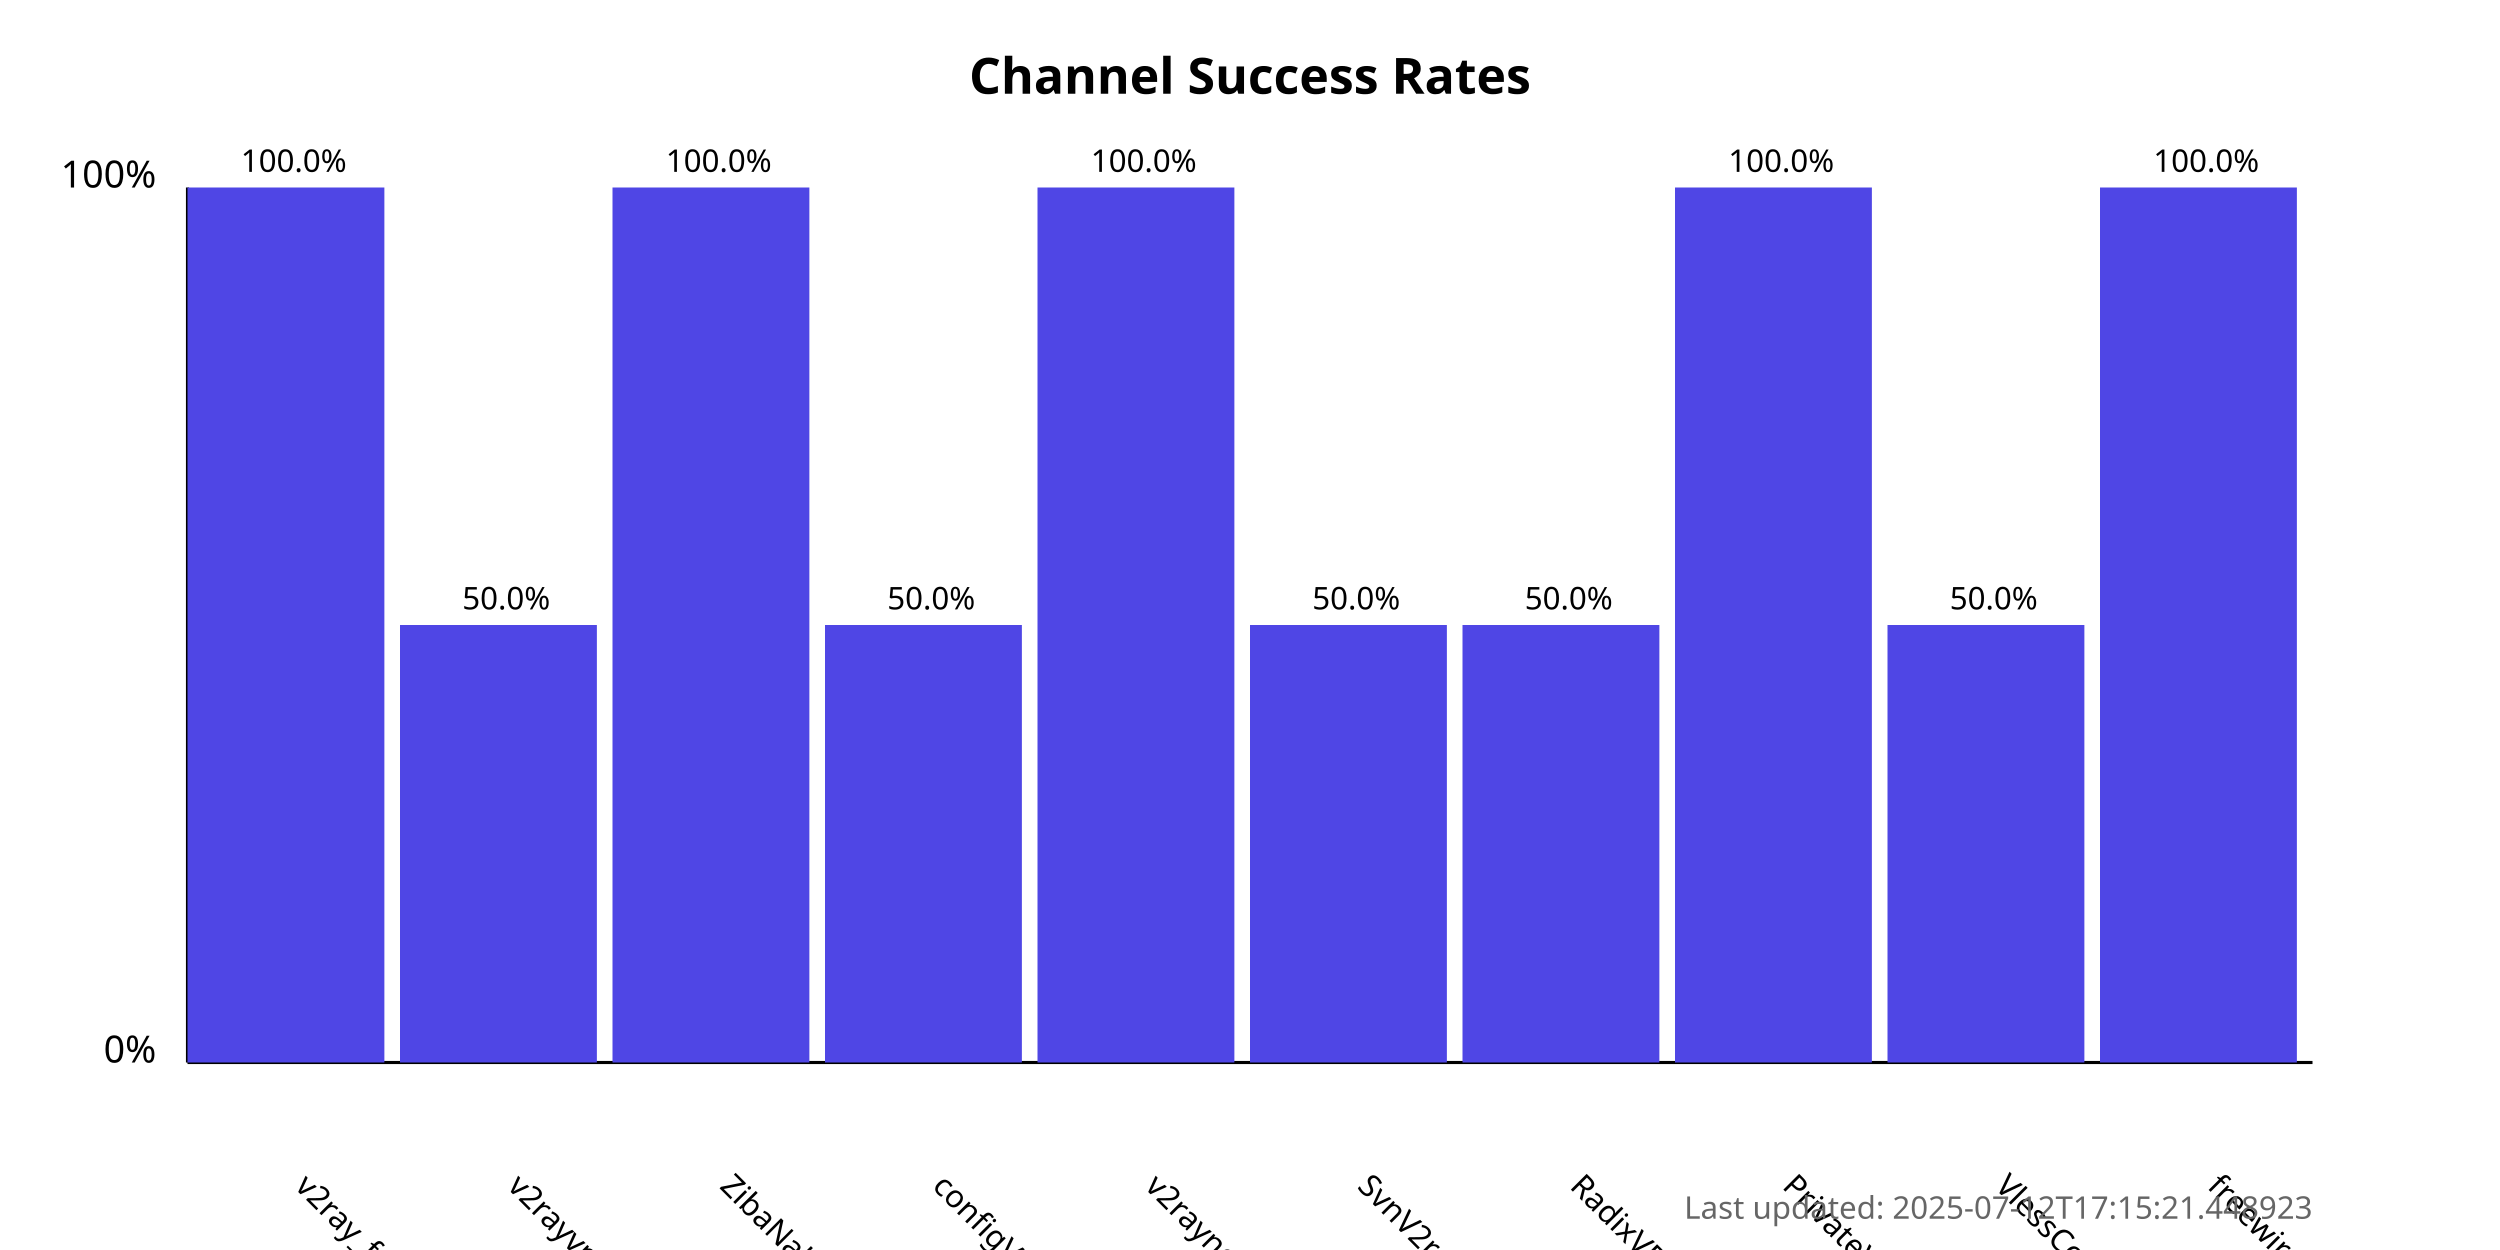
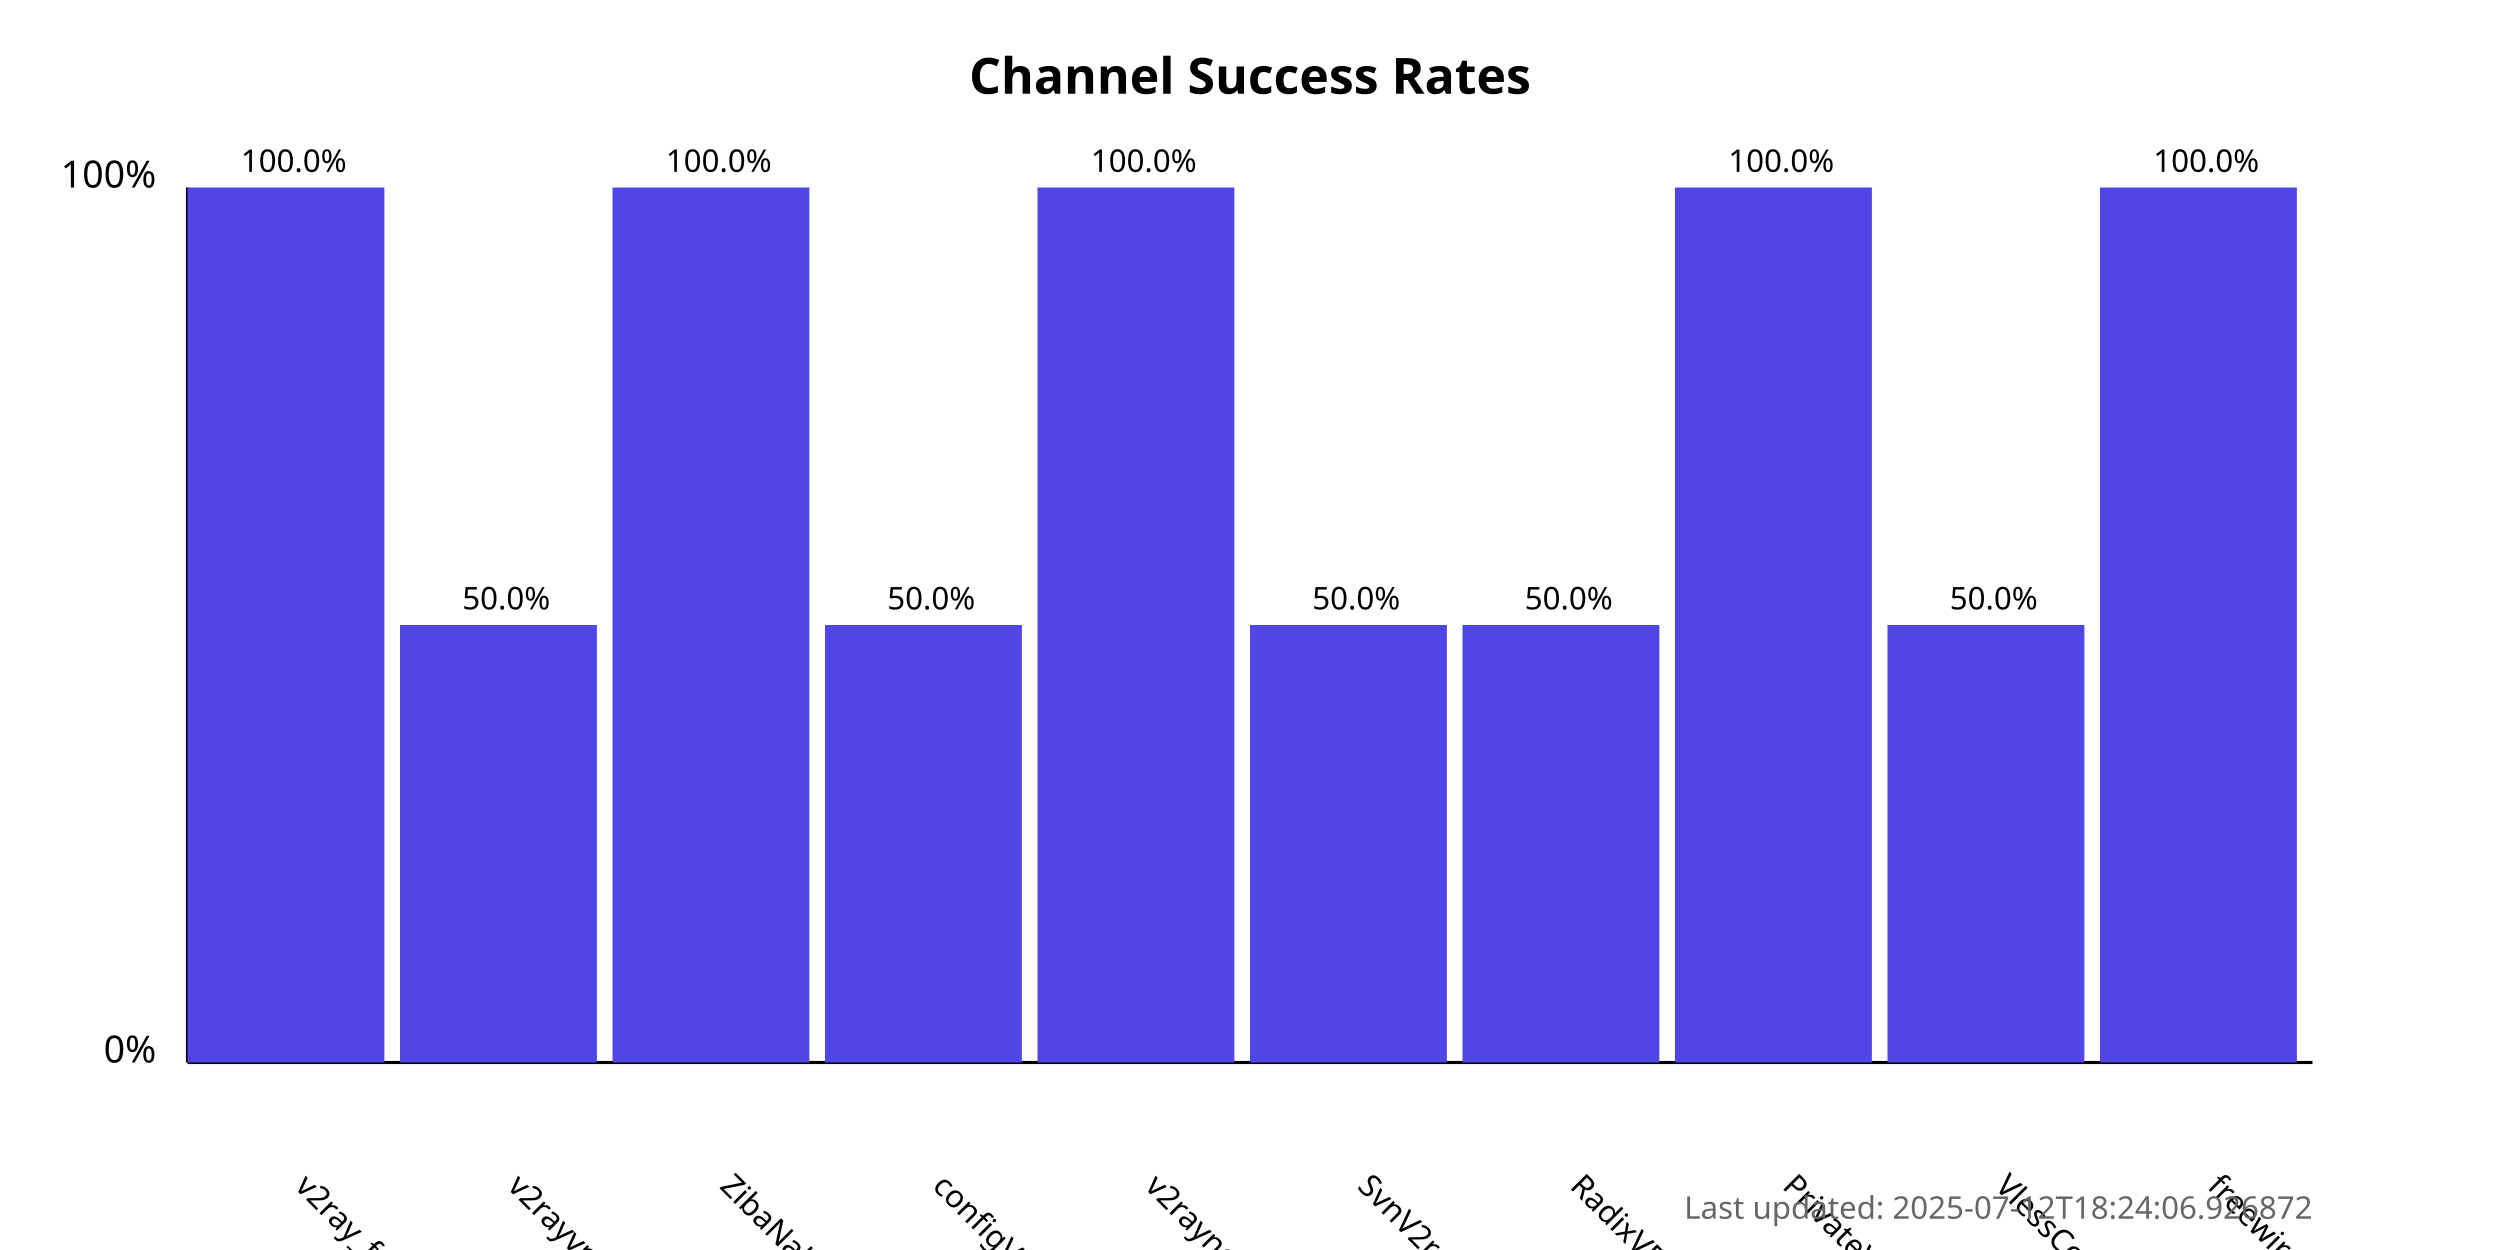
<svg xmlns="http://www.w3.org/2000/svg" width="800" height="400">
  <style>
            .chart-title { font: bold 16px sans-serif; }
            .axis-label { font: 12px sans-serif; }
            .tick-label { font: 10px sans-serif; }
            .bar { fill: #4f46e5; }
            .bar:hover { fill: #6366f1; }
            .timestamp { font: 10px sans-serif; fill: #666; }
        </style>
  <text x="400.0" y="30" text-anchor="middle" class="chart-title">
            Channel Success Rates
        </text>
  <line x1="60" y1="340" x2="60" y2="60" stroke="black" stroke-width="1" />
  <line x1="60" y1="340" x2="740" y2="340" stroke="black" stroke-width="1" />
  <text x="50" y="340" text-anchor="end" class="axis-label">0%</text>
  <text x="50" y="60" text-anchor="end" class="axis-label">100%</text>
  <g>
    <rect x="60" y="60.0" width="63.0" height="280.0" class="bar" />
    <text x="94.0" y="380" transform="rotate(45, 94.0, 380)" text-anchor="start" class="tick-label">
                v2ray_free_conf
            </text>
    <text x="94.0" y="55.0" text-anchor="middle" class="tick-label">
                100.0%
            </text>
  </g>
  <g>
    <rect x="128.0" y="200.0" width="63.0" height="140.0" class="bar" />
    <text x="162.0" y="380" transform="rotate(45, 162.0, 380)" text-anchor="start" class="tick-label">
                v2rayvpno
            </text>
    <text x="162.0" y="195.0" text-anchor="middle" class="tick-label">
                50.0%
            </text>
  </g>
  <g>
    <rect x="196.0" y="60.0" width="63.0" height="280.0" class="bar" />
    <text x="230.0" y="380" transform="rotate(45, 230.0, 380)" text-anchor="start" class="tick-label">
                ZibaNabz
            </text>
    <text x="230.0" y="55.0" text-anchor="middle" class="tick-label">
                100.0%
            </text>
  </g>
  <g>
    <rect x="264.0" y="200.0" width="63.0" height="140.0" class="bar" />
    <text x="298.0" y="380" transform="rotate(45, 298.0, 380)" text-anchor="start" class="tick-label">
                configV2rayForFree
            </text>
    <text x="298.0" y="195.0" text-anchor="middle" class="tick-label">
                50.0%
            </text>
  </g>
  <g>
    <rect x="332.0" y="60.0" width="63.0" height="280.0" class="bar" />
    <text x="366.0" y="380" transform="rotate(45, 366.0, 380)" text-anchor="start" class="tick-label">
                v2rayngvpn
            </text>
    <text x="366.0" y="55.0" text-anchor="middle" class="tick-label">
                100.0%
            </text>
  </g>
  <g>
    <rect x="400.0" y="200.0" width="63.0" height="140.0" class="bar" />
    <text x="434.0" y="380" transform="rotate(45, 434.0, 380)" text-anchor="start" class="tick-label">
                SvnV2ray
            </text>
    <text x="434.0" y="195.0" text-anchor="middle" class="tick-label">
                50.0%
            </text>
  </g>
  <g>
    <rect x="468.0" y="200.0" width="63.0" height="140.0" class="bar" />
    <text x="502.0" y="380" transform="rotate(45, 502.0, 380)" text-anchor="start" class="tick-label">
                RadixVPN
            </text>
    <text x="502.0" y="195.0" text-anchor="middle" class="tick-label">
                50.0%
            </text>
  </g>
  <g>
    <rect x="536.0" y="60.0" width="63.0" height="280.0" class="bar" />
    <text x="570.0" y="380" transform="rotate(45, 570.0, 380)" text-anchor="start" class="tick-label">
                PrivateVPNs
            </text>
    <text x="570.0" y="55.0" text-anchor="middle" class="tick-label">
                100.0%
            </text>
  </g>
  <g>
    <rect x="604.0" y="200.0" width="63.0" height="140.0" class="bar" />
    <text x="638.0" y="380" transform="rotate(45, 638.0, 380)" text-anchor="start" class="tick-label">
                VlessConfig
            </text>
    <text x="638.0" y="195.0" text-anchor="middle" class="tick-label">
                50.0%
            </text>
  </g>
  <g>
    <rect x="672.0" y="60.0" width="63.0" height="280.0" class="bar" />
    <text x="706.0" y="380" transform="rotate(45, 706.0, 380)" text-anchor="start" class="tick-label">
                freewireguard
            </text>
    <text x="706.0" y="55.0" text-anchor="middle" class="tick-label">
                100.0%
            </text>
  </g>
  <text x="740" y="390" text-anchor="end" class="timestamp">
-             Last updated: 2025-07-12T17:15:21.448923
+             Last updated: 2025-07-12T18:24:06.926872
        </text>
</svg>
